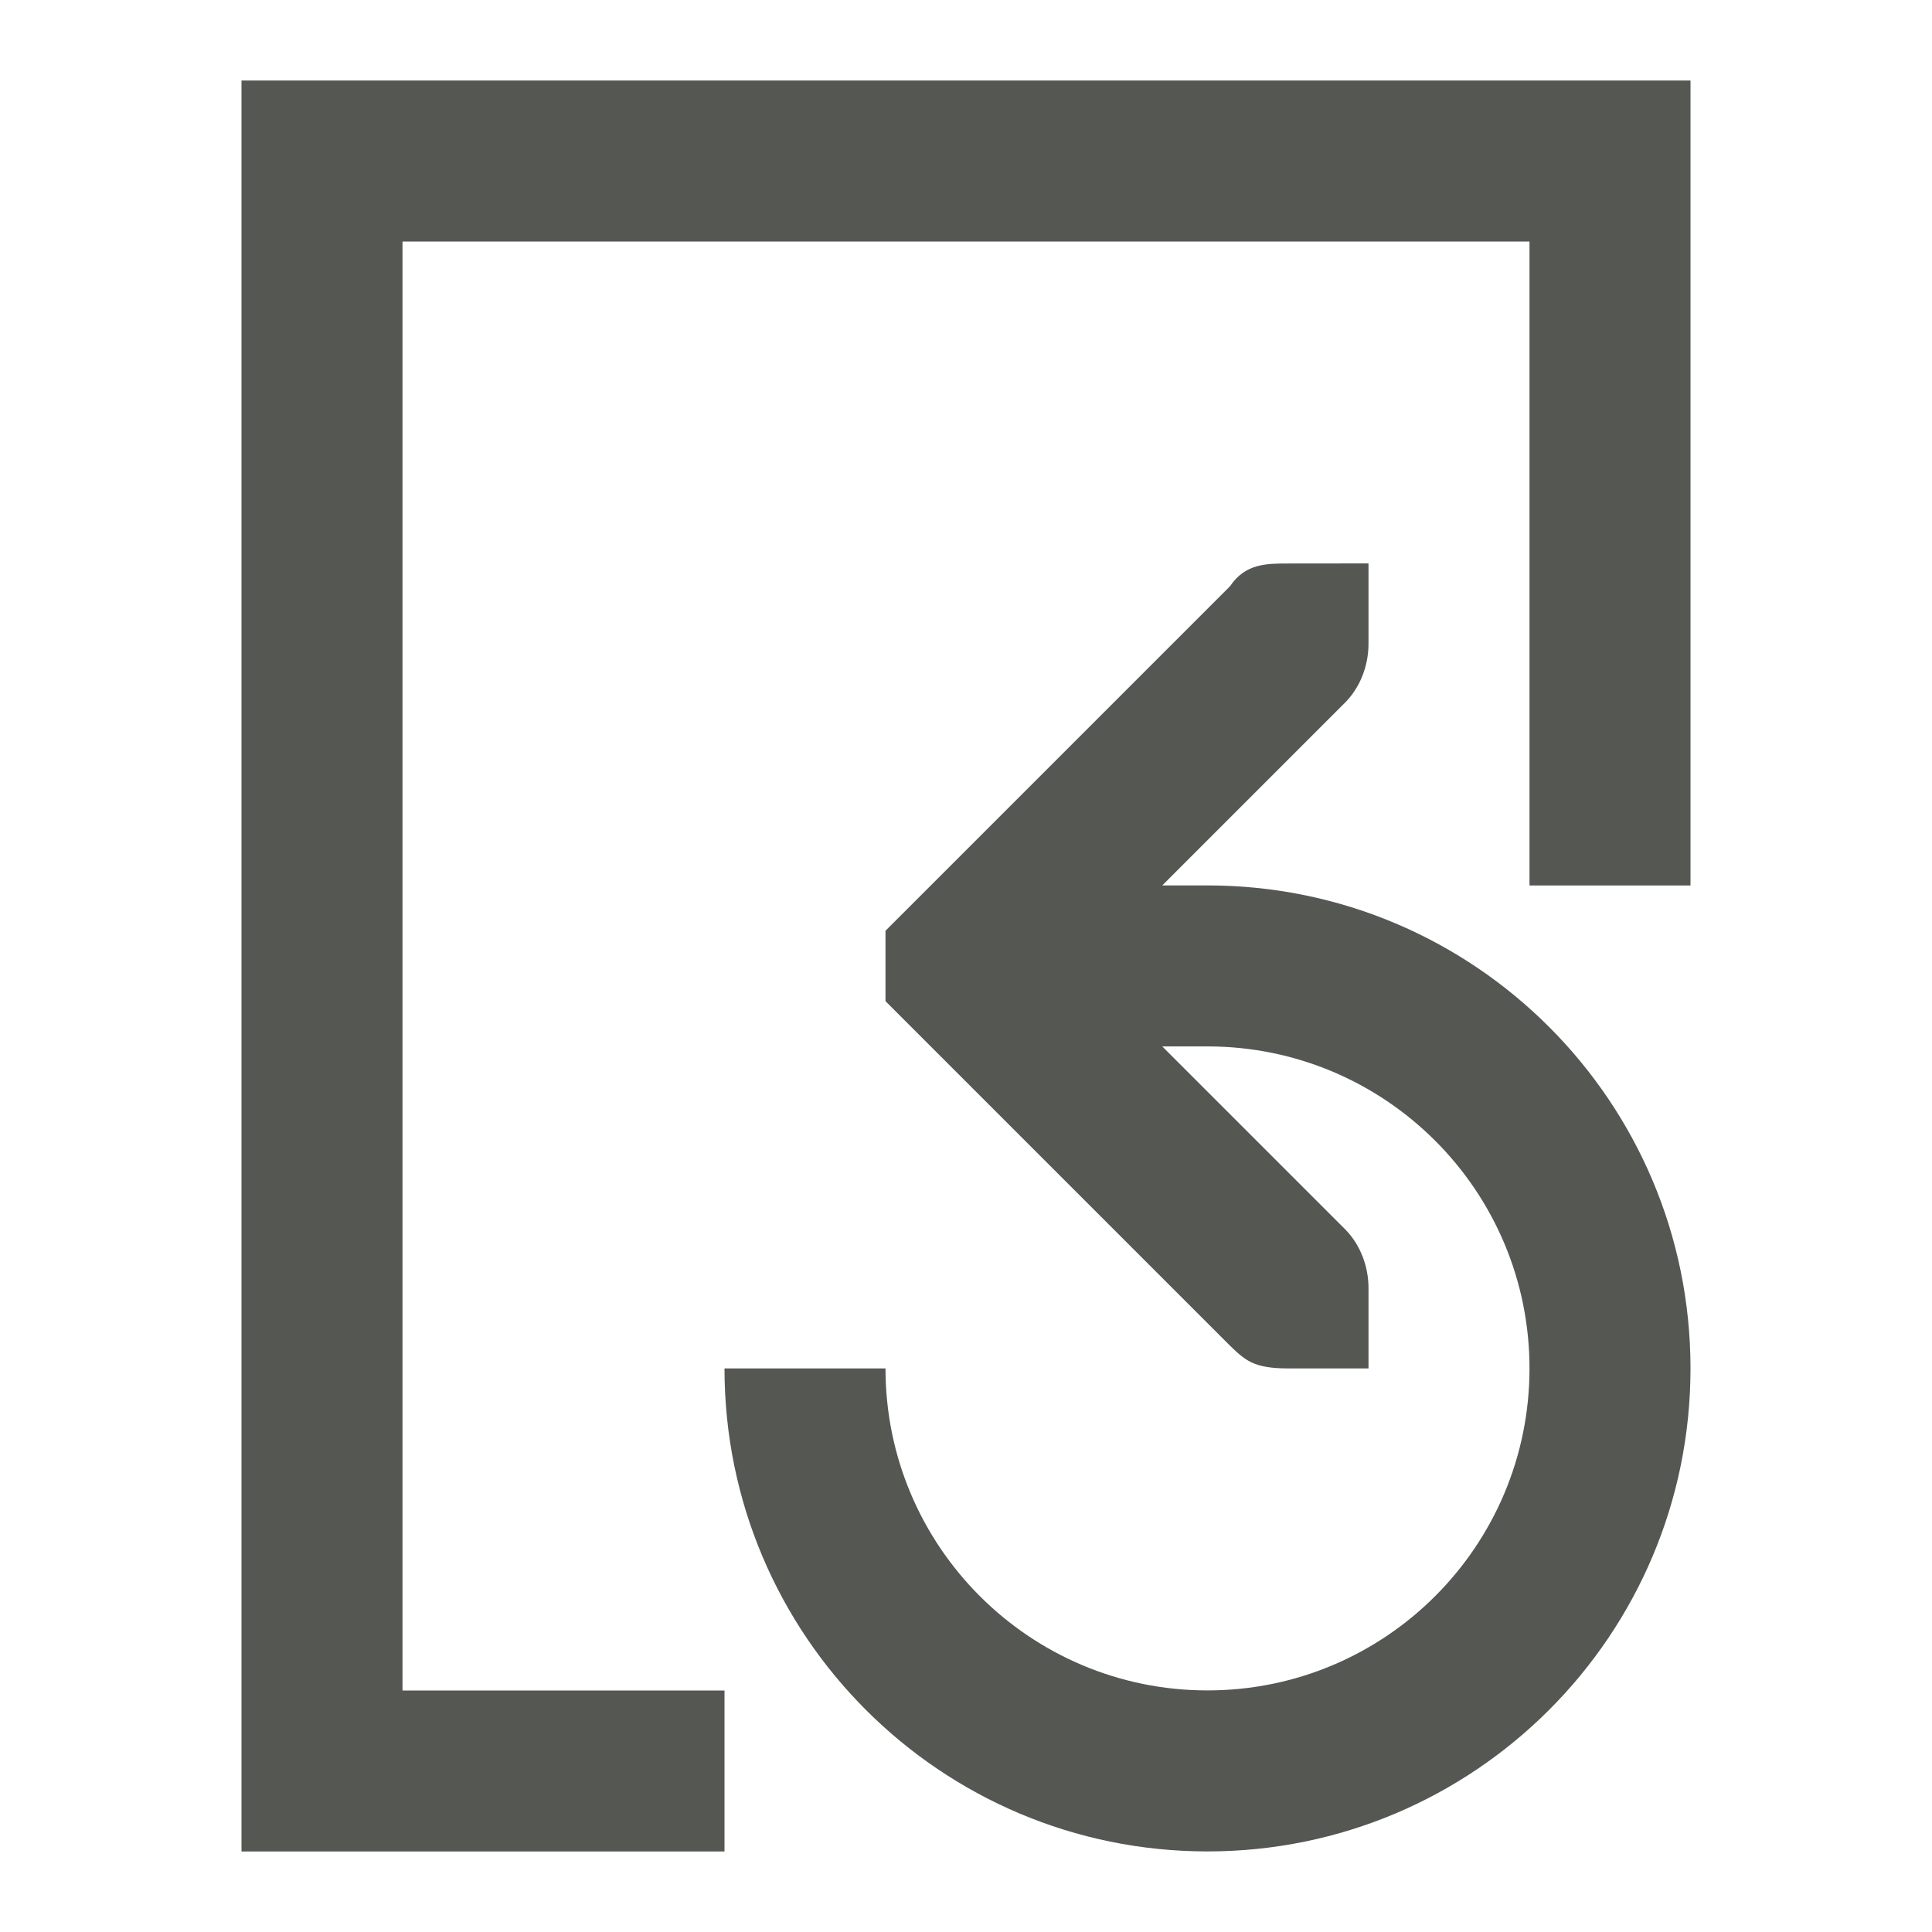
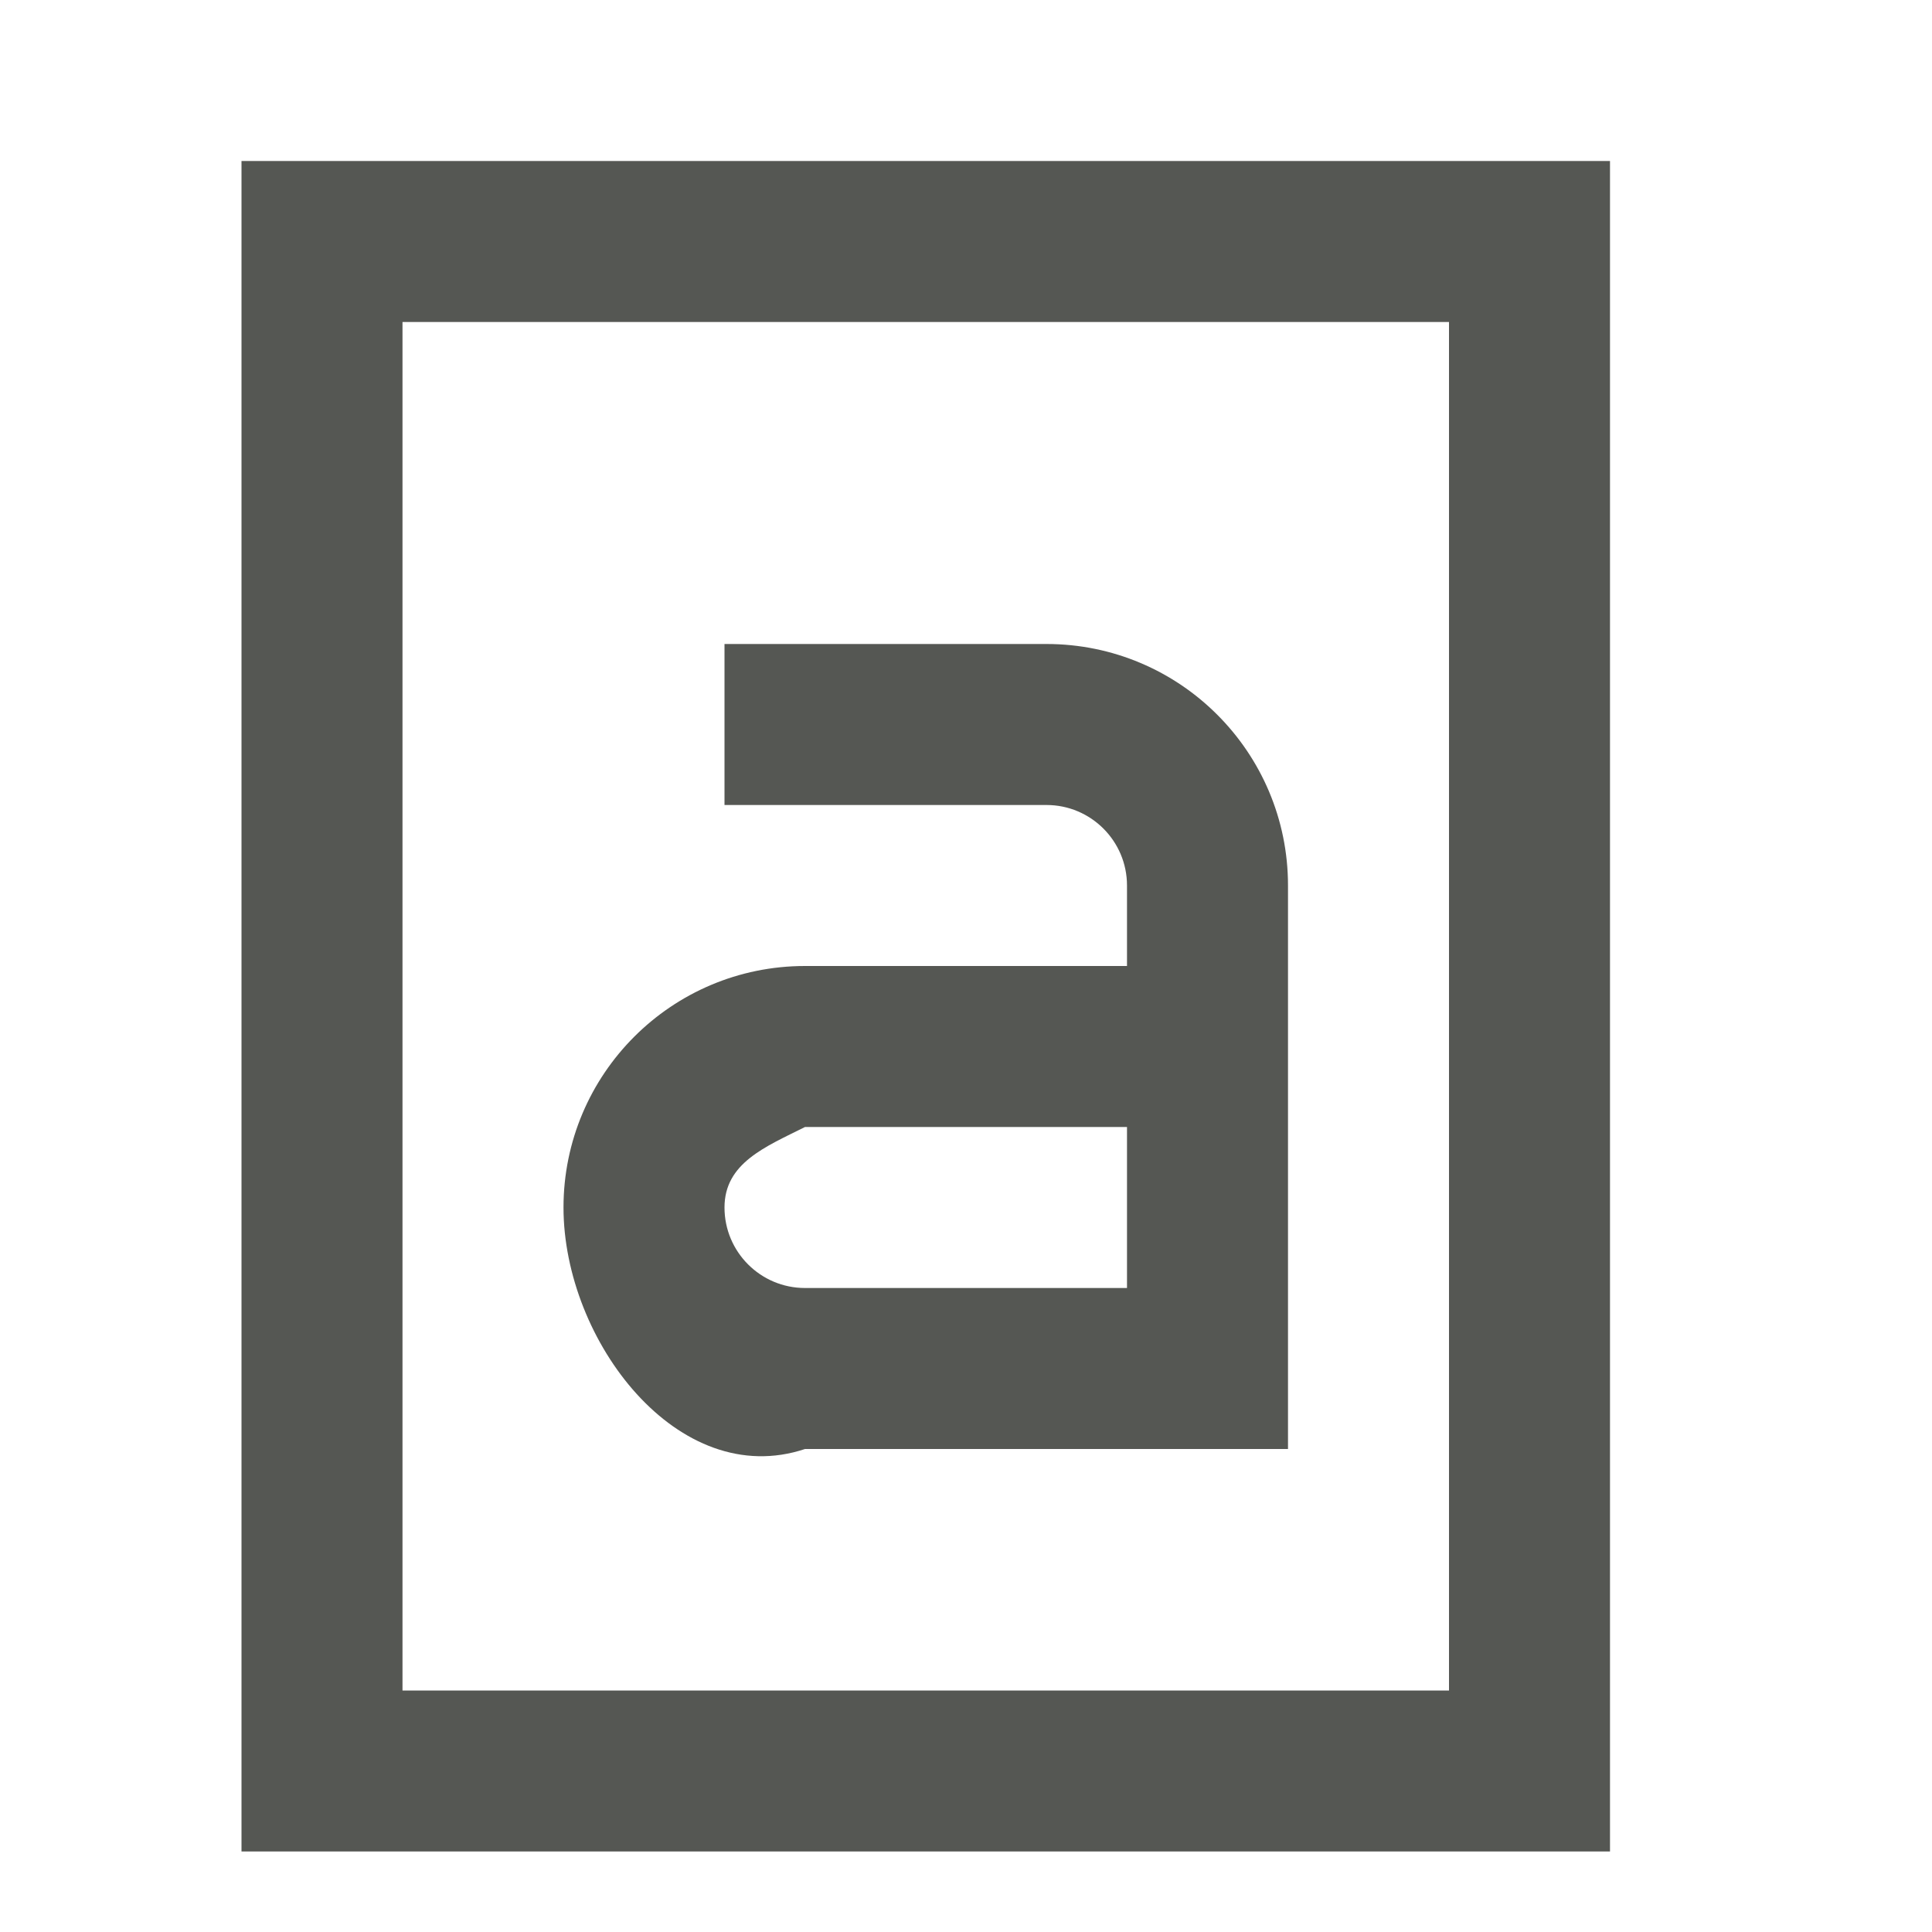
<svg xmlns="http://www.w3.org/2000/svg" viewBox="0 0 24 24">
-   <path d="m3 1v22h6v-2h-4v-18h14v8h2v-10zm13 6c-.265 0-.531 0-.719.281l-4 4-.281.281v.875l.281.281 4 4c.188.181.294.281.719.281h1v-1c0-.265-.1-.531-.281-.719l-2.281-2.281h.562c2.209 0 4 1.791 4 4s-1.791 4-4 4-4-1.791-4-4h-2c0 3.314 2.686 6 6 6s6-2.686 6-6-2.686-6-6-6h-.562l2.281-2.281c.181-.188.281-.453.281-.719v-1z" fill="#555753" />
+   <path d="m3 2v21h11 6v-6-9-6h-6zm2 2h8 3 2v2 3 7 3 2h-2-3-8zm4 4v2h4c.552 0 1 .448 1 1v1h-4c-1.657 0-3 1.343-3 3s1.428 3.524 3 3h6v-7c0-1.657-1.343-3-3-3zm1 6h4v2h-4c-.552 0-1-.448-1-1s.506-.753 1-1z" fill="#555753" />
</svg>
